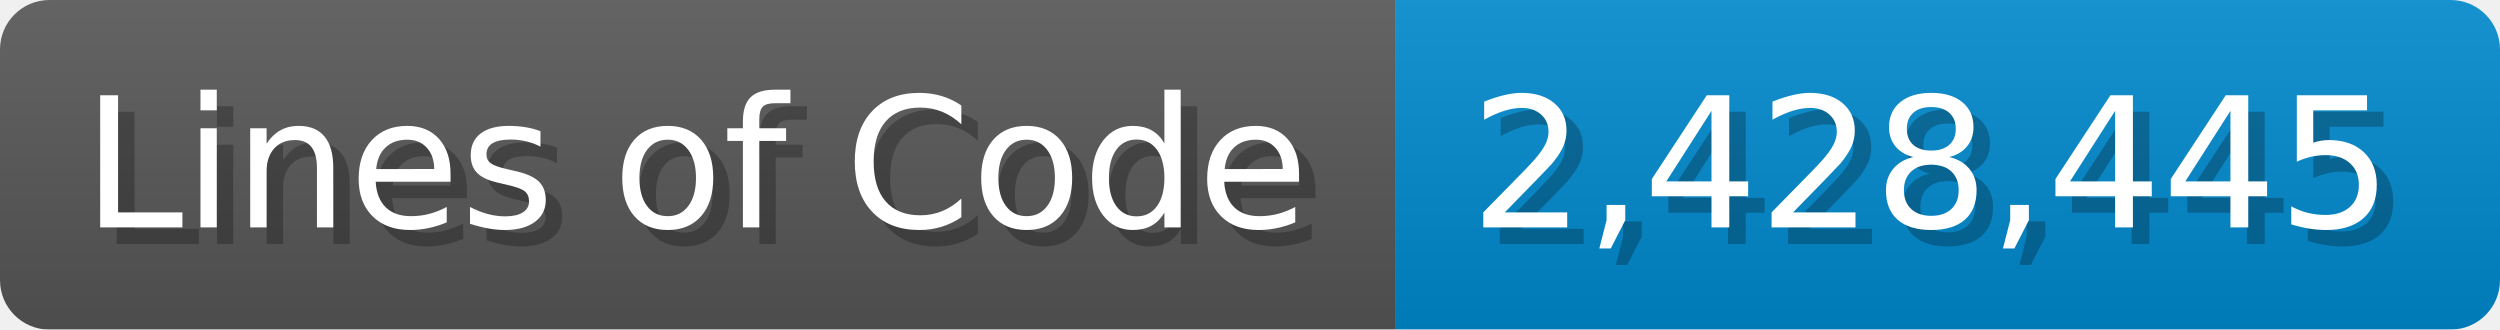
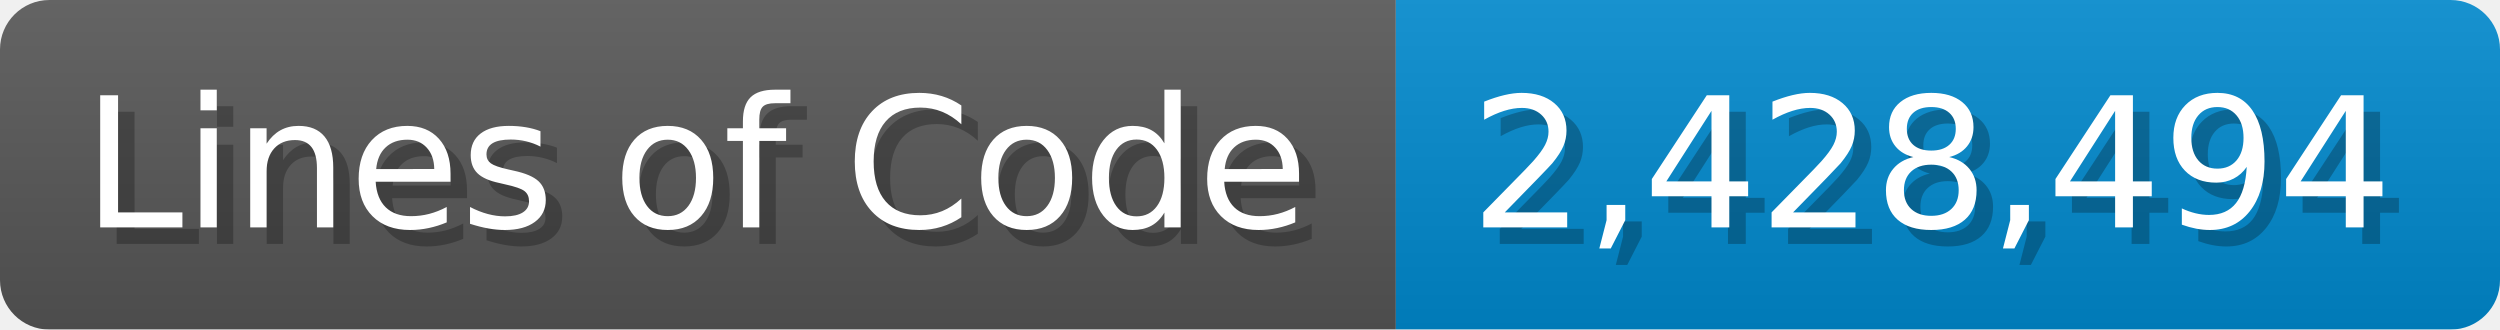
<svg xmlns="http://www.w3.org/2000/svg" width="151.7" height="20" viewBox="0 0 1517 200">
  <linearGradient id="a" x2="0" y2="100%">
    <stop offset="0" stop-opacity=".1" stop-color="#EEE" />
    <stop offset="1" stop-opacity=".1" />
  </linearGradient>
  <mask id="m">
    <rect width="1517" height="200" rx="30" fill="#FFF" />
  </mask>
  <g mask="url(#m)">
    <rect width="847" height="200" fill="#555" />
    <rect width="670" height="200" fill="#08C" x="847" />
    <rect width="1517" height="200" fill="url(#a)" />
  </g>
  <g fill="#fff" text-anchor="start" font-family="Verdana,DejaVu Sans,sans-serif" font-size="110">
    <text x="60" y="148" textLength="747" fill="#000" opacity="0.25">Lines of Code</text>
    <text x="50" y="138" textLength="747">Lines of Code</text>
-     <text x="902" y="148" textLength="570" fill="#000" opacity="0.25">2,428,445</text>
-     <text x="892" y="138" textLength="570">2,428,445</text>
+     <text x="902" y="148" textLength="570" fill="#000" opacity="0.25">2,428,494</text>
+     <text x="892" y="138" textLength="570">2,428,494</text>
  </g>
</svg>
